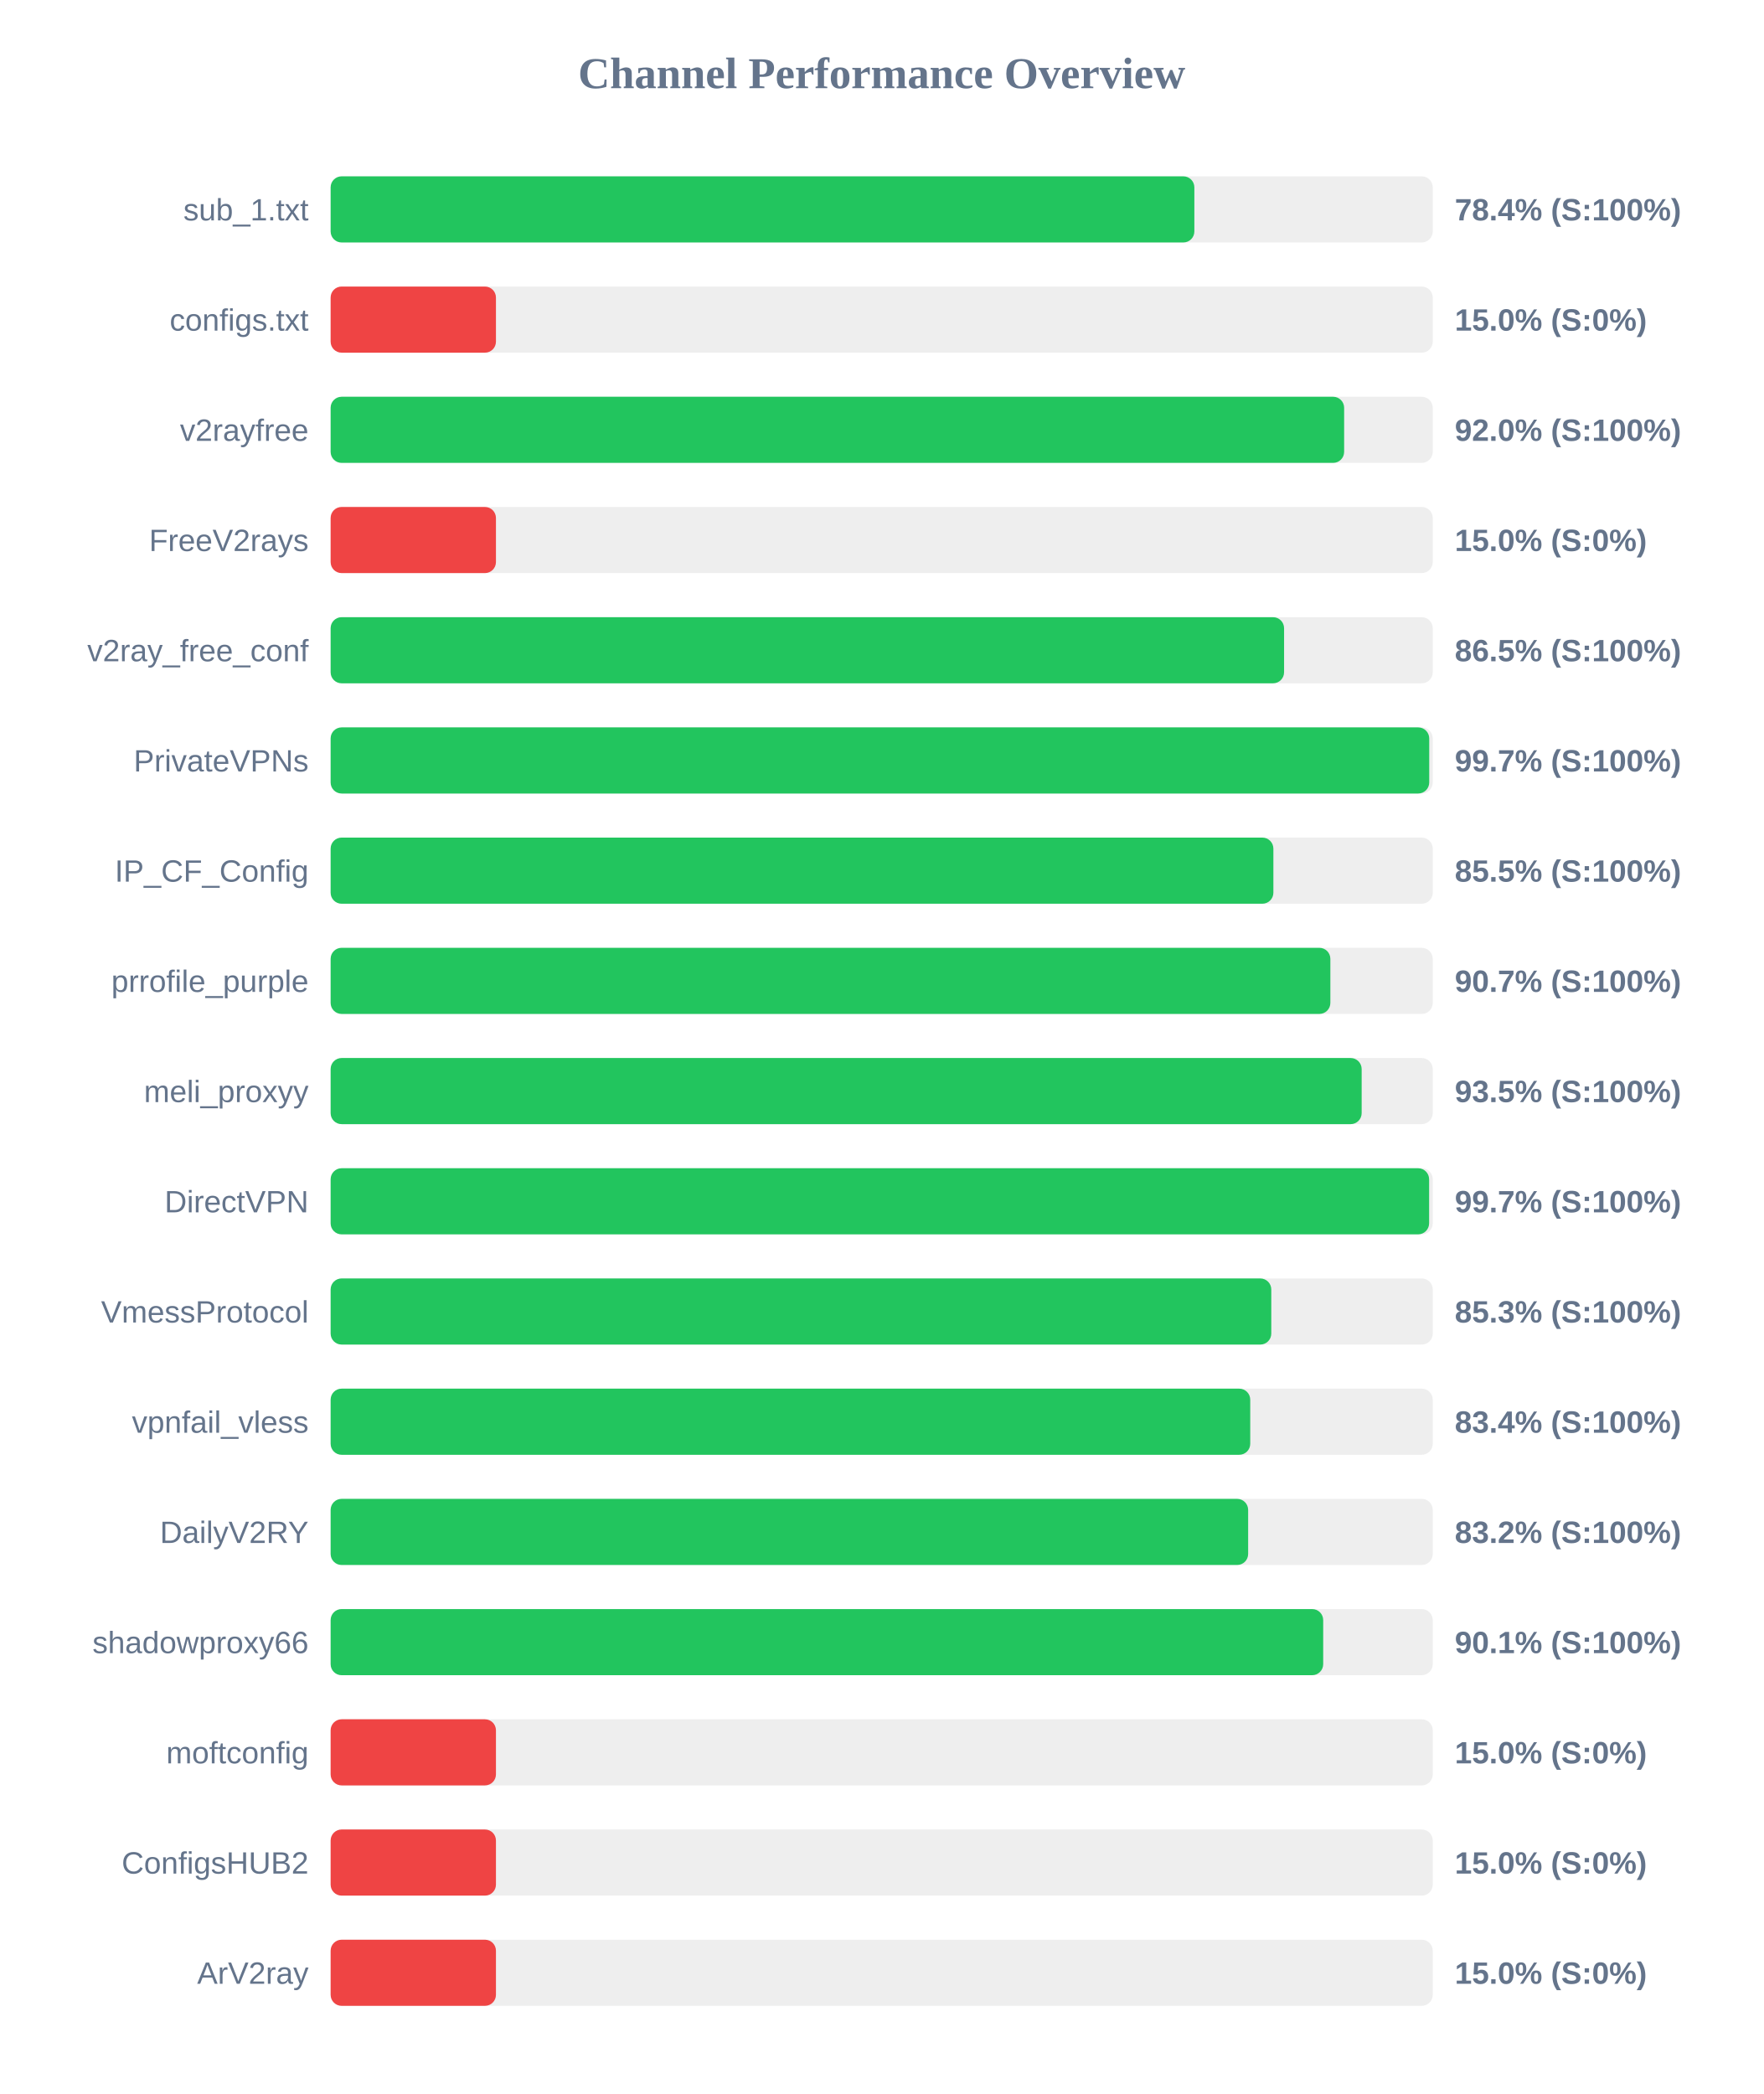
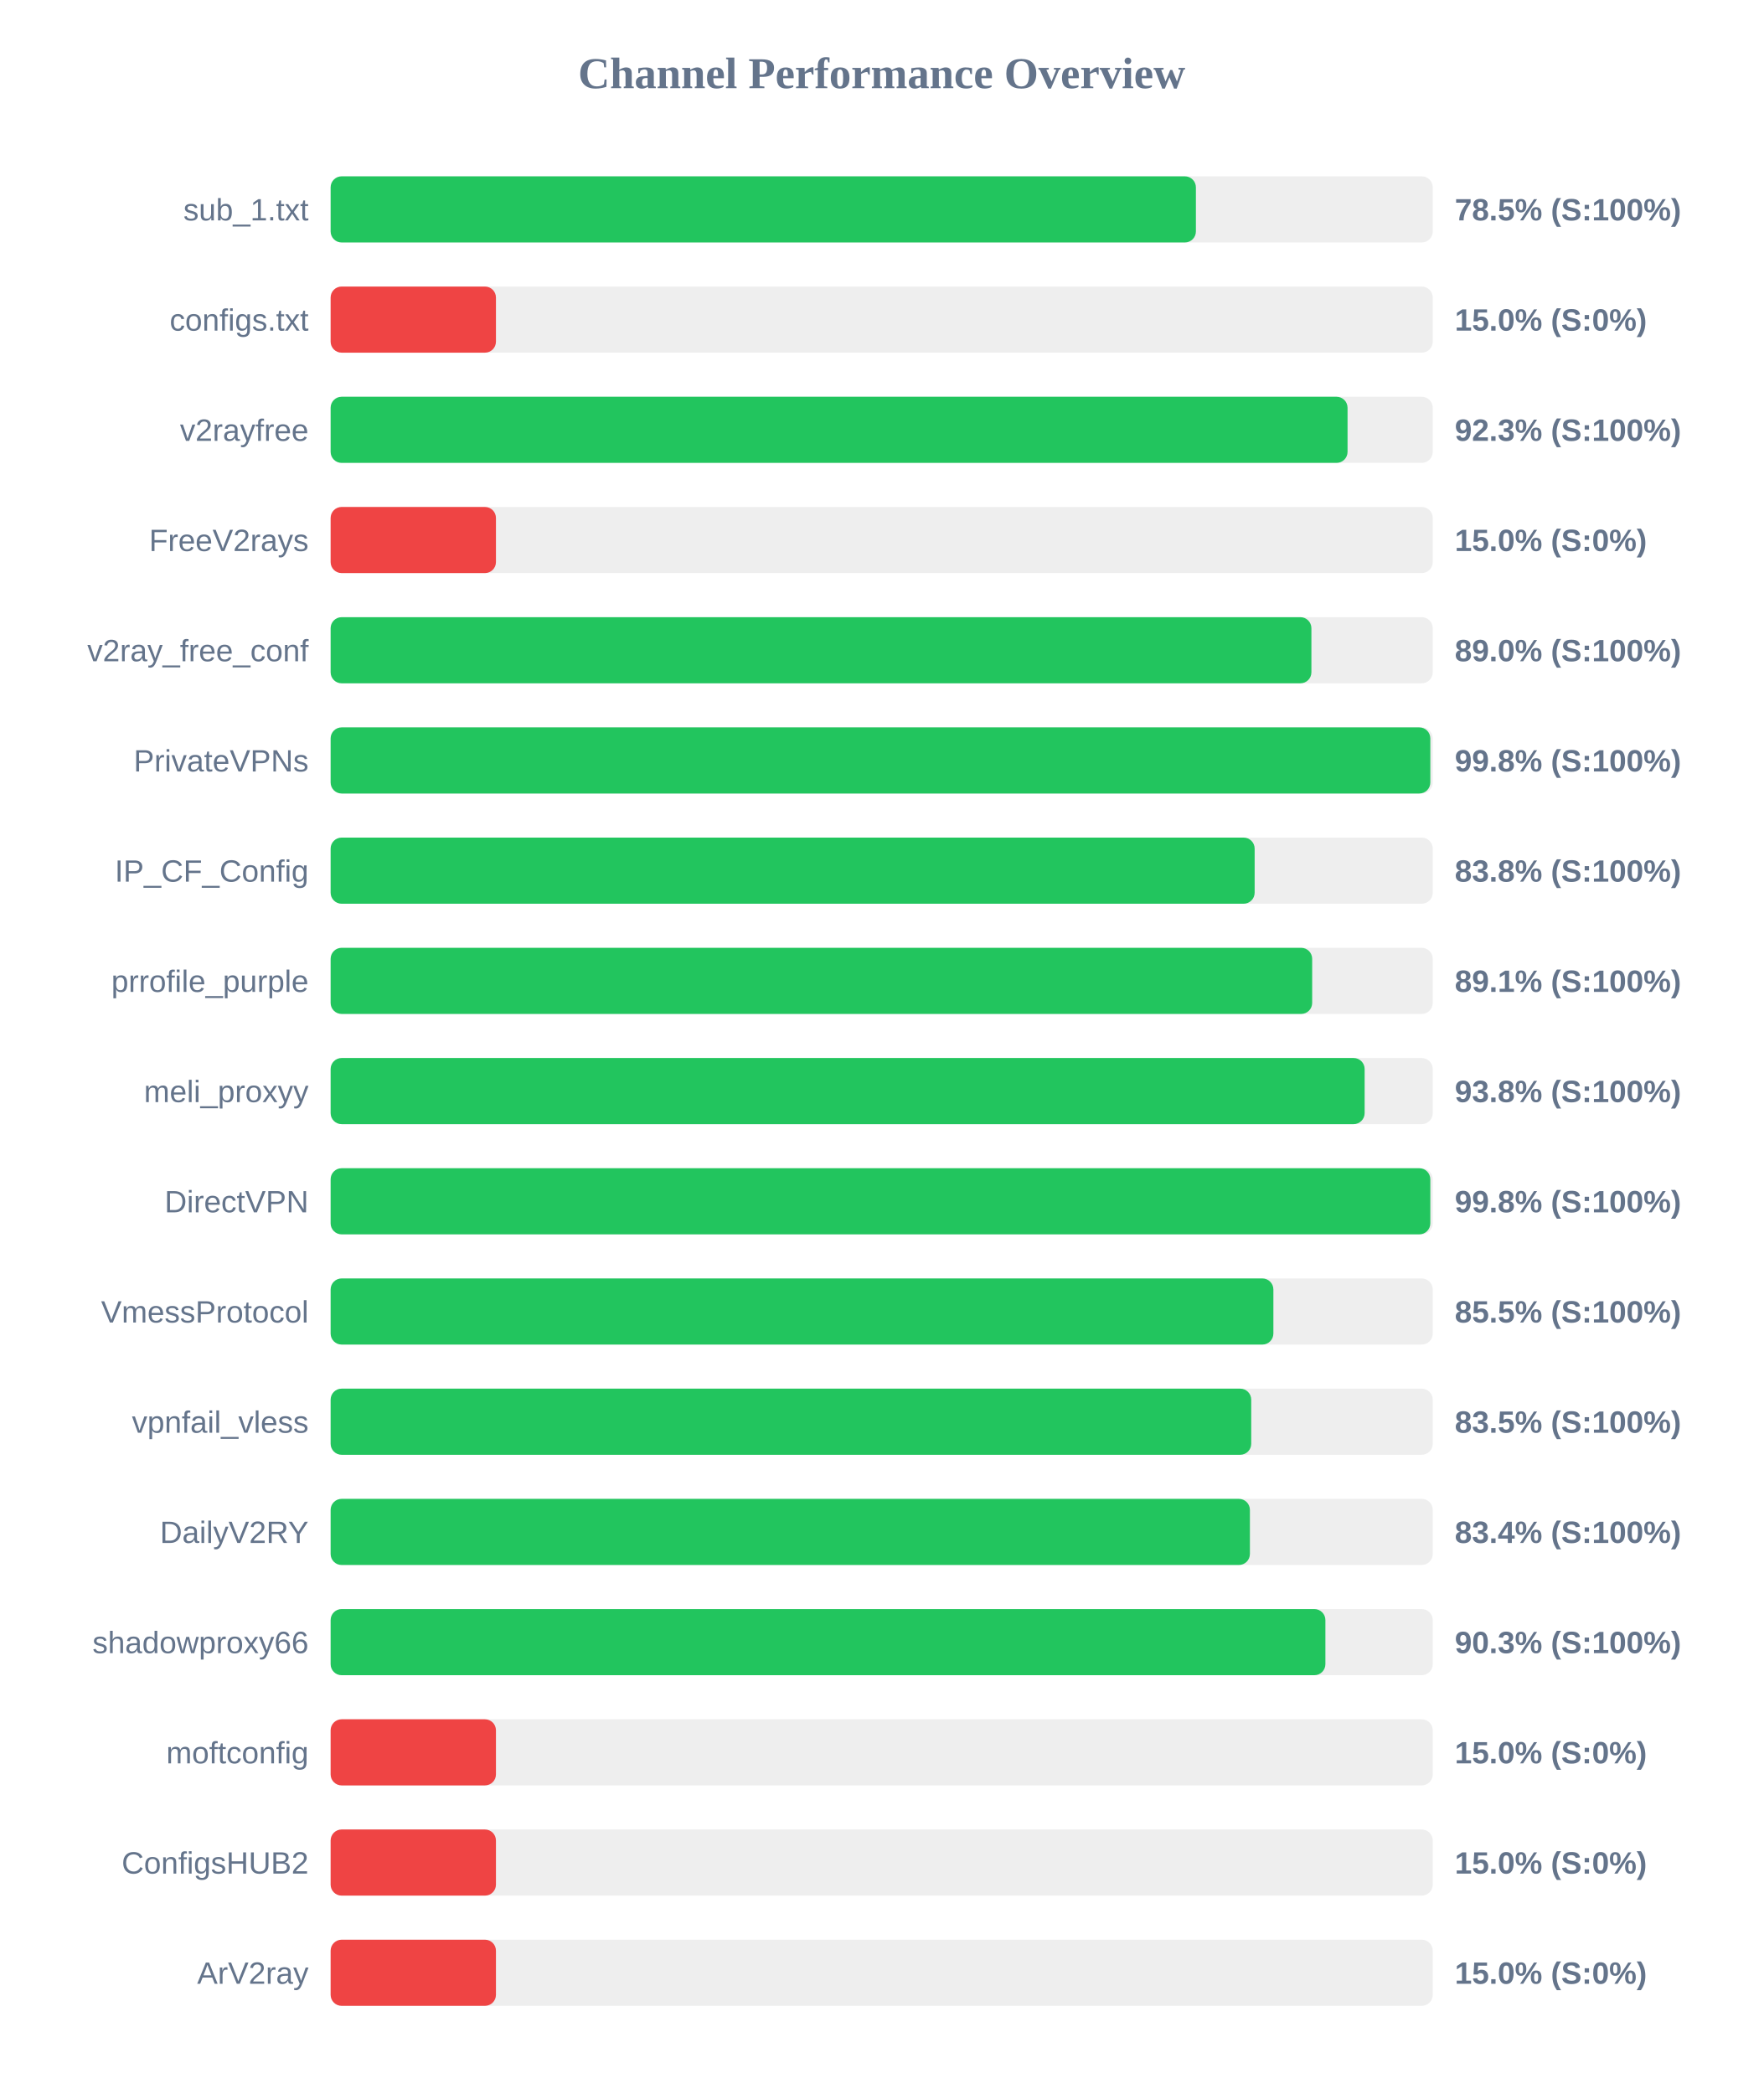
<svg xmlns="http://www.w3.org/2000/svg" width="800" height="950" version="1.1">
  <style>
        .row { font: 14px Arial; fill: #64748b; }
        .score { font: bold 14px Arial; fill: #64748b; }
    </style>
  <text x="400" y="40" text-anchor="middle" font-size="20px" font-weight="bold" fill="#64748b">Channel Performance Overview</text>
  <rect x="150" y="80" width="500" height="30" fill="#eee" rx="5" />
-   <rect x="150" y="80" width="391.85" height="30" fill="#22c55e" rx="5" />
+   <rect x="150" y="80" width="392.55" height="30" fill="#22c55e" rx="5" />
  <text x="140" y="100" text-anchor="end" class="row">sub_1.txt</text>
-   <text x="660" y="100" text-anchor="start" class="score">78.4% (S:100%)</text>
+   <text x="660" y="100" text-anchor="start" class="score">78.5% (S:100%)</text>
  <rect x="150" y="130" width="500" height="30" fill="#eee" rx="5" />
  <rect x="150" y="130" width="75.0" height="30" fill="#ef4444" rx="5" />
  <text x="140" y="150" text-anchor="end" class="row">configs.txt</text>
  <text x="660" y="150" text-anchor="start" class="score">15.0% (S:0%)</text>
  <rect x="150" y="180" width="500" height="30" fill="#eee" rx="5" />
-   <rect x="150" y="180" width="459.8" height="30" fill="#22c55e" rx="5" />
+   <rect x="150" y="180" width="461.35" height="30" fill="#22c55e" rx="5" />
  <text x="140" y="200" text-anchor="end" class="row">v2rayfree</text>
-   <text x="660" y="200" text-anchor="start" class="score">92.0% (S:100%)</text>
+   <text x="660" y="200" text-anchor="start" class="score">92.3% (S:100%)</text>
  <rect x="150" y="230" width="500" height="30" fill="#eee" rx="5" />
  <rect x="150" y="230" width="75.0" height="30" fill="#ef4444" rx="5" />
  <text x="140" y="250" text-anchor="end" class="row">FreeV2rays</text>
  <text x="660" y="250" text-anchor="start" class="score">15.0% (S:0%)</text>
  <rect x="150" y="280" width="500" height="30" fill="#eee" rx="5" />
-   <rect x="150" y="280" width="432.55" height="30" fill="#22c55e" rx="5" />
+   <rect x="150" y="280" width="444.95" height="30" fill="#22c55e" rx="5" />
  <text x="140" y="300" text-anchor="end" class="row">v2ray_free_conf</text>
-   <text x="660" y="300" text-anchor="start" class="score">86.5% (S:100%)</text>
+   <text x="660" y="300" text-anchor="start" class="score">89.0% (S:100%)</text>
  <rect x="150" y="330" width="500" height="30" fill="#eee" rx="5" />
-   <rect x="150" y="330" width="498.4" height="30" fill="#22c55e" rx="5" />
+   <rect x="150" y="330" width="498.9" height="30" fill="#22c55e" rx="5" />
  <text x="140" y="350" text-anchor="end" class="row">PrivateVPNs</text>
-   <text x="660" y="350" text-anchor="start" class="score">99.7% (S:100%)</text>
+   <text x="660" y="350" text-anchor="start" class="score">99.8% (S:100%)</text>
  <rect x="150" y="380" width="500" height="30" fill="#eee" rx="5" />
-   <rect x="150" y="380" width="427.7" height="30" fill="#22c55e" rx="5" />
+   <rect x="150" y="380" width="419.2" height="30" fill="#22c55e" rx="5" />
  <text x="140" y="400" text-anchor="end" class="row">IP_CF_Config</text>
-   <text x="660" y="400" text-anchor="start" class="score">85.5% (S:100%)</text>
+   <text x="660" y="400" text-anchor="start" class="score">83.8% (S:100%)</text>
  <rect x="150" y="430" width="500" height="30" fill="#eee" rx="5" />
-   <rect x="150" y="430" width="453.55" height="30" fill="#22c55e" rx="5" />
+   <rect x="150" y="430" width="445.3" height="30" fill="#22c55e" rx="5" />
  <text x="140" y="450" text-anchor="end" class="row">prrofile_purple</text>
-   <text x="660" y="450" text-anchor="start" class="score">90.7% (S:100%)</text>
+   <text x="660" y="450" text-anchor="start" class="score">89.1% (S:100%)</text>
  <rect x="150" y="480" width="500" height="30" fill="#eee" rx="5" />
-   <rect x="150" y="480" width="467.75" height="30" fill="#22c55e" rx="5" />
+   <rect x="150" y="480" width="469.1" height="30" fill="#22c55e" rx="5" />
  <text x="140" y="500" text-anchor="end" class="row">meli_proxyy</text>
-   <text x="660" y="500" text-anchor="start" class="score">93.5% (S:100%)</text>
+   <text x="660" y="500" text-anchor="start" class="score">93.8% (S:100%)</text>
  <rect x="150" y="530" width="500" height="30" fill="#eee" rx="5" />
-   <rect x="150" y="530" width="498.35" height="30" fill="#22c55e" rx="5" />
+   <rect x="150" y="530" width="498.9" height="30" fill="#22c55e" rx="5" />
  <text x="140" y="550" text-anchor="end" class="row">DirectVPN</text>
-   <text x="660" y="550" text-anchor="start" class="score">99.7% (S:100%)</text>
+   <text x="660" y="550" text-anchor="start" class="score">99.8% (S:100%)</text>
  <rect x="150" y="580" width="500" height="30" fill="#eee" rx="5" />
-   <rect x="150" y="580" width="426.75" height="30" fill="#22c55e" rx="5" />
+   <rect x="150" y="580" width="427.7" height="30" fill="#22c55e" rx="5" />
  <text x="140" y="600" text-anchor="end" class="row">VmessProtocol</text>
-   <text x="660" y="600" text-anchor="start" class="score">85.3% (S:100%)</text>
+   <text x="660" y="600" text-anchor="start" class="score">85.5% (S:100%)</text>
  <rect x="150" y="630" width="500" height="30" fill="#eee" rx="5" />
-   <rect x="150" y="630" width="417.2" height="30" fill="#22c55e" rx="5" />
+   <rect x="150" y="630" width="417.65" height="30" fill="#22c55e" rx="5" />
  <text x="140" y="650" text-anchor="end" class="row">vpnfail_vless</text>
-   <text x="660" y="650" text-anchor="start" class="score">83.4% (S:100%)</text>
+   <text x="660" y="650" text-anchor="start" class="score">83.5% (S:100%)</text>
  <rect x="150" y="680" width="500" height="30" fill="#eee" rx="5" />
-   <rect x="150" y="680" width="416.25" height="30" fill="#22c55e" rx="5" />
+   <rect x="150" y="680" width="417.05" height="30" fill="#22c55e" rx="5" />
  <text x="140" y="700" text-anchor="end" class="row">DailyV2RY</text>
-   <text x="660" y="700" text-anchor="start" class="score">83.2% (S:100%)</text>
+   <text x="660" y="700" text-anchor="start" class="score">83.4% (S:100%)</text>
  <rect x="150" y="730" width="500" height="30" fill="#eee" rx="5" />
-   <rect x="150" y="730" width="450.3" height="30" fill="#22c55e" rx="5" />
+   <rect x="150" y="730" width="451.3" height="30" fill="#22c55e" rx="5" />
  <text x="140" y="750" text-anchor="end" class="row">shadowproxy66</text>
-   <text x="660" y="750" text-anchor="start" class="score">90.1% (S:100%)</text>
+   <text x="660" y="750" text-anchor="start" class="score">90.3% (S:100%)</text>
  <rect x="150" y="780" width="500" height="30" fill="#eee" rx="5" />
  <rect x="150" y="780" width="75.0" height="30" fill="#ef4444" rx="5" />
  <text x="140" y="800" text-anchor="end" class="row">moftconfig</text>
  <text x="660" y="800" text-anchor="start" class="score">15.0% (S:0%)</text>
  <rect x="150" y="830" width="500" height="30" fill="#eee" rx="5" />
  <rect x="150" y="830" width="75.0" height="30" fill="#ef4444" rx="5" />
  <text x="140" y="850" text-anchor="end" class="row">ConfigsHUB2</text>
  <text x="660" y="850" text-anchor="start" class="score">15.0% (S:0%)</text>
  <rect x="150" y="880" width="500" height="30" fill="#eee" rx="5" />
  <rect x="150" y="880" width="75.0" height="30" fill="#ef4444" rx="5" />
  <text x="140" y="900" text-anchor="end" class="row">ArV2ray</text>
  <text x="660" y="900" text-anchor="start" class="score">15.0% (S:0%)</text>
</svg>
